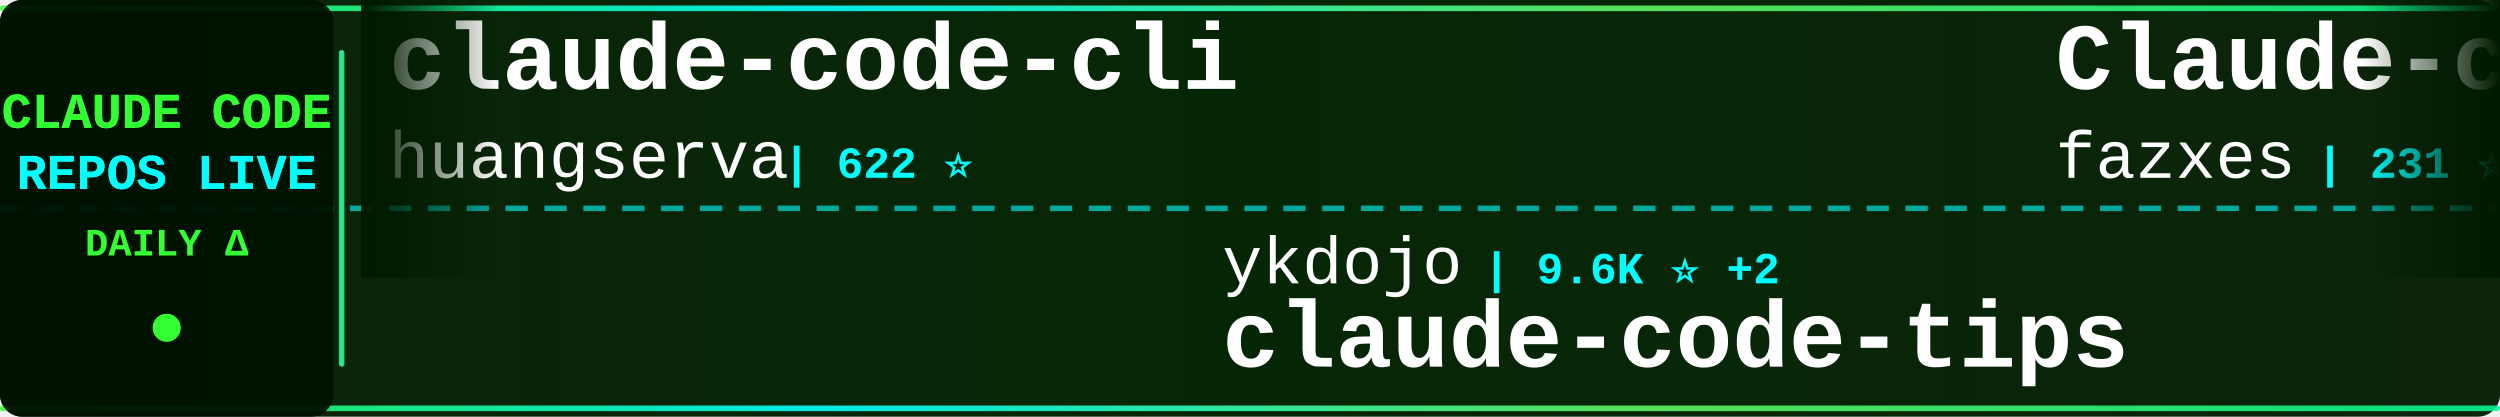
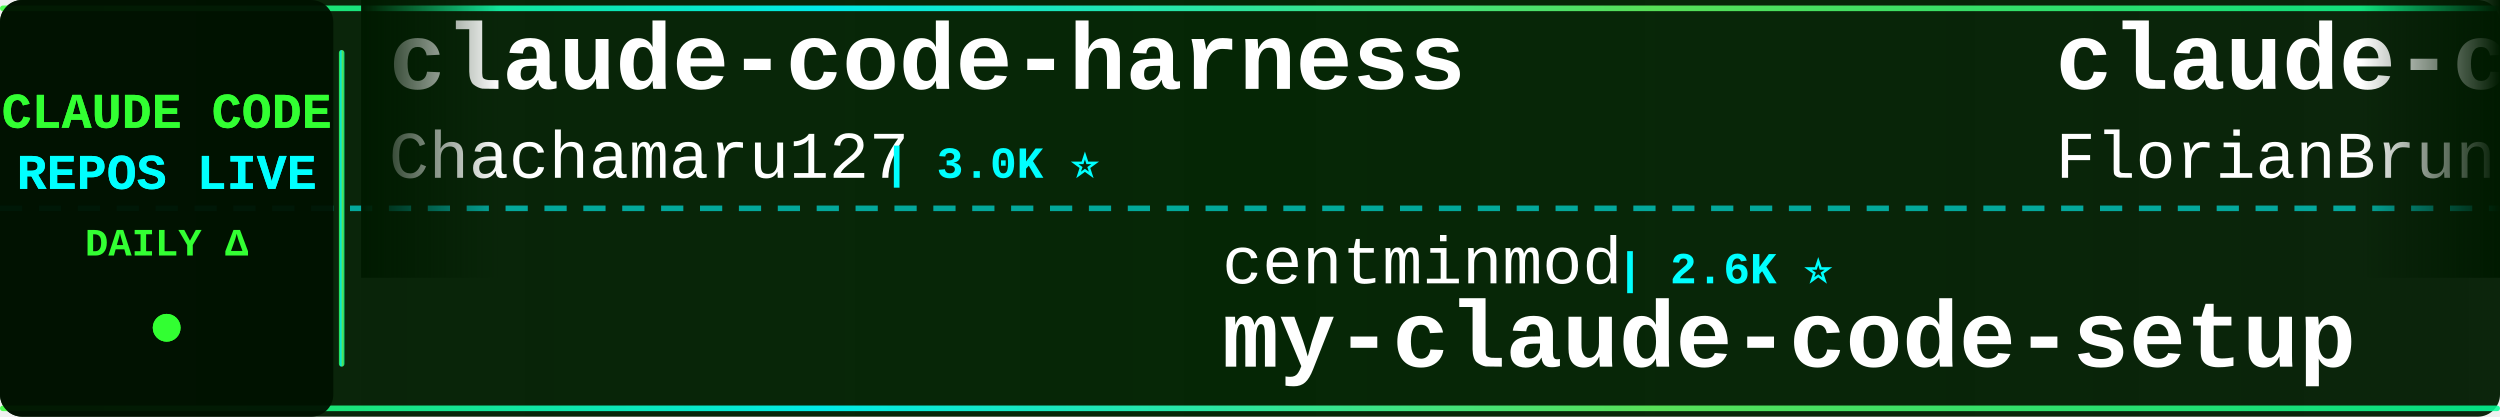
<svg xmlns="http://www.w3.org/2000/svg" width="900" height="150">
  <defs>
    <linearGradient id="tickerBg" x1="0%" y1="0%" x2="100%" y2="0%">
      <stop offset="0%" style="stop-color:#001a00;stop-opacity:0.95" />
      <stop offset="50%" style="stop-color:#002200;stop-opacity:0.98" />
      <stop offset="100%" style="stop-color:#001a00;stop-opacity:0.95" />
    </linearGradient>
    <linearGradient id="borderGrad" x1="0%" y1="0%" x2="100%" y2="0%">
      <stop offset="0%" style="stop-color:#33ff33;stop-opacity:0.85">
        <animate attributeName="stop-opacity" values="0.85;1;0.85" dur="2s" repeatCount="indefinite" />
      </stop>
      <stop offset="33%" style="stop-color:#00ffff;stop-opacity:0.9">
        <animate attributeName="stop-opacity" values="0.9;1;0.9" dur="2.2s" repeatCount="indefinite" />
      </stop>
      <stop offset="66%" style="stop-color:#66ff66;stop-opacity:0.85">
        <animate attributeName="stop-opacity" values="0.85;1;0.85" dur="1.8s" repeatCount="indefinite" />
      </stop>
      <stop offset="100%" style="stop-color:#00ff99;stop-opacity:0.85">
        <animate attributeName="stop-opacity" values="0.85;1;0.85" dur="2s" repeatCount="indefinite" />
      </stop>
    </linearGradient>
    <filter id="textGlow">
      <feGaussianBlur stdDeviation="0.1" result="coloredBlur" />
      <feMerge>
        <feMergeNode in="coloredBlur" />
        <feMergeNode in="SourceGraphic" />
      </feMerge>
    </filter>
    <filter id="metricGlow">
      <feGaussianBlur stdDeviation="0.2" result="coloredBlur" />
      <feMerge>
        <feMergeNode in="coloredBlur" />
        <feMergeNode in="SourceGraphic" />
      </feMerge>
    </filter>
    <linearGradient id="leftFade" x1="0%" y1="0%" x2="100%" y2="0%">
      <stop offset="0%" style="stop-color:#001a00;stop-opacity:1" />
      <stop offset="100%" style="stop-color:#001a00;stop-opacity:0" />
    </linearGradient>
    <linearGradient id="rightFade" x1="0%" y1="0%" x2="100%" y2="0%">
      <stop offset="0%" style="stop-color:#001a00;stop-opacity:0" />
      <stop offset="100%" style="stop-color:#001a00;stop-opacity:1" />
    </linearGradient>
  </defs>
  <rect width="900" height="150" fill="url(#tickerBg)" rx="8" />
  <rect x="0" y="2" width="900" height="2" fill="url(#borderGrad)" rx="1" />
  <rect x="0" y="146" width="900" height="2" fill="url(#borderGrad)" rx="1" />
  <line x1="0" y1="75" x2="900" y2="75" stroke="#00ffff" stroke-width="2" stroke-dasharray="8 6" opacity="0.6" />
  <rect x="0" y="0" width="120" height="150" fill="#001100" opacity="0.95" rx="8" />
  <text x="60" y="46" font-family="'Courier New', monospace" font-size="18" font-weight="bold" fill="#33ff33" text-anchor="middle" filter="url(#textGlow)">
    CLAUDE CODE
  </text>
  <text x="60" y="68" font-family="'Courier New', monospace" font-size="18" font-weight="bold" fill="#00ffff" text-anchor="middle" filter="url(#textGlow)">
    REPOS LIVE
  </text>
  <text x="60" y="92" font-family="'Courier New', monospace" font-size="14" font-weight="bold" fill="#33ff33" text-anchor="middle">
    DAILY Δ
  </text>
  <circle cx="60" cy="118" r="5" fill="#33ff33" filter="url(#metricGlow)">
    <animate attributeName="r" values="4;6;4" dur="1.5s" repeatCount="indefinite" />
    <animate attributeName="opacity" values="0.6;1;0.6" dur="1.5s" repeatCount="indefinite" />
  </circle>
  <rect x="122" y="18" width="2" height="114" fill="url(#borderGrad)" rx="1" />
  <clipPath id="tickerClip">
    <rect x="130" y="0" width="770" height="150" />
  </clipPath>
  <g clip-path="url(#tickerClip)">
    <g id="tickerItems">
      <animateTransform attributeName="transform" attributeType="XML" type="translate" from="0 0" to="-3000 0" dur="54s" repeatCount="indefinite" />
      <g transform="translate(0, 0)">
-         <text x="140" y="32" font-family="'Courier New', monospace" font-size="34" font-weight="bold" fill="#ffffff">claude-code-cli</text>
-         <text x="140" y="64" font-family="'Courier New', monospace" font-size="24" font-weight="normal" fill="#ffffff" opacity="1.0">huangserva</text>
-         <text x="282" y="64" font-family="'Courier New', monospace" font-size="16" font-weight="bold" fill="#00ffff"> | 622 ⭐</text>
+         <text x="140" y="32" font-family="'Courier New', monospace" font-size="34" font-weight="bold" fill="#ffffff">claude-code-harness</text>
+         <text x="140" y="64" font-family="'Courier New', monospace" font-size="24" font-weight="normal" fill="#ffffff" opacity="1.0">Chachamaru127</text>
+         <text x="318" y="64" font-family="'Courier New', monospace" font-size="16" font-weight="bold" fill="#00ffff"> | 3.0K ⭐</text>
      </g>
      <g transform="translate(300, 0)">
-         <text x="140" y="102" font-family="'Courier New', monospace" font-size="24" font-weight="normal" fill="#ffffff" opacity="1.0">ykdojo</text>
-         <text x="234" y="102" font-family="'Courier New', monospace" font-size="16" font-weight="bold" fill="#00ffff"> | 9.6K ⭐ +2</text>
-         <text x="140" y="132" font-family="'Courier New', monospace" font-size="34" font-weight="bold" fill="#ffffff">claude-code-tips</text>
+         <text x="140" y="102" font-family="'Courier New', monospace" font-size="24" font-weight="normal" fill="#ffffff" opacity="1.0">centminmod</text>
+         <text x="282" y="102" font-family="'Courier New', monospace" font-size="16" font-weight="bold" fill="#00ffff"> | 2.6K ⭐</text>
+         <text x="140" y="132" font-family="'Courier New', monospace" font-size="34" font-weight="bold" fill="#ffffff">my-claude-code-setup</text>
      </g>
      <g transform="translate(600, 0)">
-         <text x="140" y="32" font-family="'Courier New', monospace" font-size="34" font-weight="bold" fill="#ffffff">Claude-code</text>
-         <text x="140" y="64" font-family="'Courier New', monospace" font-size="24" font-weight="normal" fill="#ffffff" opacity="1.0">fazxes</text>
-         <text x="234" y="64" font-family="'Courier New', monospace" font-size="16" font-weight="bold" fill="#00ffff"> | 231 ⭐</text>
+         <text x="140" y="32" font-family="'Courier New', monospace" font-size="34" font-weight="bold" fill="#ffffff">claude-code-ultimate-gui...</text>
+         <text x="140" y="64" font-family="'Courier New', monospace" font-size="24" font-weight="normal" fill="#ffffff" opacity="1.0">FlorianBruniaux</text>
+         <text x="342" y="64" font-family="'Courier New', monospace" font-size="16" font-weight="bold" fill="#00ffff"> | 5.7K ⭐</text>
      </g>
      <g transform="translate(900, 0)">
-         <text x="140" y="102" font-family="'Courier New', monospace" font-size="24" font-weight="normal" fill="#ffffff" opacity="1.0">SeemSeam</text>
-         <text x="258" y="102" font-family="'Courier New', monospace" font-size="16" font-weight="bold" fill="#00ffff"> | 3.4K ⭐ +1</text>
-         <text x="140" y="132" font-family="'Courier New', monospace" font-size="34" font-weight="bold" fill="#ffffff">claude_codex_bridge</text>
+         <text x="140" y="102" font-family="'Courier New', monospace" font-size="24" font-weight="normal" fill="#ffffff" opacity="1.0">davila7</text>
+         <text x="246" y="102" font-family="'Courier New', monospace" font-size="16" font-weight="bold" fill="#00ffff"> | 30.2K ⭐ +1</text>
+         <text x="140" y="132" font-family="'Courier New', monospace" font-size="34" font-weight="bold" fill="#ffffff">claude-code-templates</text>
      </g>
      <g transform="translate(1200, 0)">
-         <text x="140" y="32" font-family="'Courier New', monospace" font-size="34" font-weight="bold" fill="#ffffff">skills</text>
-         <text x="140" y="64" font-family="'Courier New', monospace" font-size="24" font-weight="normal" fill="#ffffff" opacity="1.0">anthropics</text>
-         <text x="282" y="64" font-family="'Courier New', monospace" font-size="16" font-weight="bold" fill="#00ffff"> | 167.4K ⭐ +20</text>
+         <text x="140" y="32" font-family="'Courier New', monospace" font-size="34" font-weight="bold" fill="#ffffff">claude-code-from-scratch</text>
+         <text x="140" y="64" font-family="'Courier New', monospace" font-size="24" font-weight="normal" fill="#ffffff" opacity="1.0">Windy3f3f3f3f</text>
+         <text x="318" y="64" font-family="'Courier New', monospace" font-size="16" font-weight="bold" fill="#00ffff"> | 2.5K ⭐</text>
      </g>
      <g transform="translate(1500, 0)">
-         <text x="140" y="102" font-family="'Courier New', monospace" font-size="24" font-weight="normal" fill="#ffffff" opacity="1.0">diet103</text>
-         <text x="246" y="102" font-family="'Courier New', monospace" font-size="16" font-weight="bold" fill="#00ffff"> | 10.0K ⭐</text>
-         <text x="140" y="132" font-family="'Courier New', monospace" font-size="34" font-weight="bold" fill="#ffffff">claude-code-infrastructu...</text>
+         <text x="140" y="102" font-family="'Courier New', monospace" font-size="24" font-weight="normal" fill="#ffffff" opacity="1.0">andrew-kramer-inno</text>
+         <text x="378" y="102" font-family="'Courier New', monospace" font-size="16" font-weight="bold" fill="#00ffff"> | 593 ⭐</text>
+         <text x="140" y="132" font-family="'Courier New', monospace" font-size="34" font-weight="bold" fill="#ffffff">claude-code-source-build</text>
      </g>
      <g transform="translate(1800, 0)">
-         <text x="140" y="32" font-family="'Courier New', monospace" font-size="34" font-weight="bold" fill="#ffffff">claude-code-hooks-master...</text>
-         <text x="140" y="64" font-family="'Courier New', monospace" font-size="24" font-weight="normal" fill="#ffffff" opacity="1.0">disler</text>
-         <text x="234" y="64" font-family="'Courier New', monospace" font-size="16" font-weight="bold" fill="#00ffff"> | 3.9K ⭐</text>
+         <text x="140" y="32" font-family="'Courier New', monospace" font-size="34" font-weight="bold" fill="#ffffff">awesome-claude-code</text>
+         <text x="140" y="64" font-family="'Courier New', monospace" font-size="24" font-weight="normal" fill="#ffffff" opacity="1.0">jqueryscript</text>
+         <text x="306" y="64" font-family="'Courier New', monospace" font-size="16" font-weight="bold" fill="#00ffff"> | 494 ⭐</text>
      </g>
      <g transform="translate(2100, 0)">
-         <text x="140" y="102" font-family="'Courier New', monospace" font-size="24" font-weight="normal" fill="#ffffff" opacity="1.0">repowise-dev</text>
-         <text x="306" y="102" font-family="'Courier New', monospace" font-size="16" font-weight="bold" fill="#00ffff"> | 1.2K ⭐</text>
-         <text x="140" y="132" font-family="'Courier New', monospace" font-size="34" font-weight="bold" fill="#ffffff">claude-code-prompts</text>
+         <text x="140" y="102" font-family="'Courier New', monospace" font-size="24" font-weight="normal" fill="#ffffff" opacity="1.0">LING71671</text>
+         <text x="270" y="102" font-family="'Courier New', monospace" font-size="16" font-weight="bold" fill="#00ffff"> | 936 ⭐</text>
+         <text x="140" y="132" font-family="'Courier New', monospace" font-size="34" font-weight="bold" fill="#ffffff">Open-ClaudeCode</text>
      </g>
      <g transform="translate(2400, 0)">
-         <text x="140" y="32" font-family="'Courier New', monospace" font-size="34" font-weight="bold" fill="#ffffff">learn-claude-code</text>
-         <text x="140" y="64" font-family="'Courier New', monospace" font-size="24" font-weight="normal" fill="#ffffff" opacity="1.0">shareAI-lab</text>
-         <text x="294" y="64" font-family="'Courier New', monospace" font-size="16" font-weight="bold" fill="#00ffff"> | 73.8K ⭐ +8</text>
+         <text x="140" y="32" font-family="'Courier New', monospace" font-size="34" font-weight="bold" fill="#ffffff">claude-code-guide</text>
+         <text x="140" y="64" font-family="'Courier New', monospace" font-size="24" font-weight="normal" fill="#ffffff" opacity="1.0">zebbern</text>
+         <text x="246" y="64" font-family="'Courier New', monospace" font-size="16" font-weight="bold" fill="#00ffff"> | 4.6K ⭐ +1</text>
      </g>
      <g transform="translate(2700, 0)">
-         <text x="140" y="102" font-family="'Courier New', monospace" font-size="24" font-weight="normal" fill="#ffffff" opacity="1.0">Alishahryar1</text>
-         <text x="306" y="102" font-family="'Courier New', monospace" font-size="16" font-weight="bold" fill="#00ffff"> | 45.1K ⭐ +14</text>
-         <text x="140" y="132" font-family="'Courier New', monospace" font-size="34" font-weight="bold" fill="#ffffff">free-claude-code</text>
+         <text x="140" y="102" font-family="'Courier New', monospace" font-size="24" font-weight="normal" fill="#ffffff" opacity="1.0">hangsman</text>
+         <text x="258" y="102" font-family="'Courier New', monospace" font-size="16" font-weight="bold" fill="#00ffff"> | 792 ⭐</text>
+         <text x="140" y="132" font-family="'Courier New', monospace" font-size="34" font-weight="bold" fill="#ffffff">claude-code-source</text>
      </g>
      <g transform="translate(3000, 0)">
-         <text x="140" y="32" font-family="'Courier New', monospace" font-size="34" font-weight="bold" fill="#ffffff">claude-code-cli</text>
-         <text x="140" y="64" font-family="'Courier New', monospace" font-size="24" font-weight="normal" fill="#ffffff" opacity="1.0">huangserva</text>
-         <text x="282" y="64" font-family="'Courier New', monospace" font-size="16" font-weight="bold" fill="#00ffff"> | 622 ⭐</text>
+         <text x="140" y="32" font-family="'Courier New', monospace" font-size="34" font-weight="bold" fill="#ffffff">claude-code-harness</text>
+         <text x="140" y="64" font-family="'Courier New', monospace" font-size="24" font-weight="normal" fill="#ffffff" opacity="1.0">Chachamaru127</text>
+         <text x="318" y="64" font-family="'Courier New', monospace" font-size="16" font-weight="bold" fill="#00ffff"> | 3.0K ⭐</text>
      </g>
      <g transform="translate(3300, 0)">
-         <text x="140" y="102" font-family="'Courier New', monospace" font-size="24" font-weight="normal" fill="#ffffff" opacity="1.0">ykdojo</text>
-         <text x="234" y="102" font-family="'Courier New', monospace" font-size="16" font-weight="bold" fill="#00ffff"> | 9.6K ⭐ +2</text>
-         <text x="140" y="132" font-family="'Courier New', monospace" font-size="34" font-weight="bold" fill="#ffffff">claude-code-tips</text>
+         <text x="140" y="102" font-family="'Courier New', monospace" font-size="24" font-weight="normal" fill="#ffffff" opacity="1.0">centminmod</text>
+         <text x="282" y="102" font-family="'Courier New', monospace" font-size="16" font-weight="bold" fill="#00ffff"> | 2.6K ⭐</text>
+         <text x="140" y="132" font-family="'Courier New', monospace" font-size="34" font-weight="bold" fill="#ffffff">my-claude-code-setup</text>
      </g>
      <g transform="translate(3600, 0)">
-         <text x="140" y="32" font-family="'Courier New', monospace" font-size="34" font-weight="bold" fill="#ffffff">Claude-code</text>
-         <text x="140" y="64" font-family="'Courier New', monospace" font-size="24" font-weight="normal" fill="#ffffff" opacity="1.0">fazxes</text>
-         <text x="234" y="64" font-family="'Courier New', monospace" font-size="16" font-weight="bold" fill="#00ffff"> | 231 ⭐</text>
+         <text x="140" y="32" font-family="'Courier New', monospace" font-size="34" font-weight="bold" fill="#ffffff">claude-code-ultimate-gui...</text>
+         <text x="140" y="64" font-family="'Courier New', monospace" font-size="24" font-weight="normal" fill="#ffffff" opacity="1.0">FlorianBruniaux</text>
+         <text x="342" y="64" font-family="'Courier New', monospace" font-size="16" font-weight="bold" fill="#00ffff"> | 5.7K ⭐</text>
      </g>
      <g transform="translate(3900, 0)">
-         <text x="140" y="102" font-family="'Courier New', monospace" font-size="24" font-weight="normal" fill="#ffffff" opacity="1.0">SeemSeam</text>
-         <text x="258" y="102" font-family="'Courier New', monospace" font-size="16" font-weight="bold" fill="#00ffff"> | 3.4K ⭐ +1</text>
-         <text x="140" y="132" font-family="'Courier New', monospace" font-size="34" font-weight="bold" fill="#ffffff">claude_codex_bridge</text>
+         <text x="140" y="102" font-family="'Courier New', monospace" font-size="24" font-weight="normal" fill="#ffffff" opacity="1.0">davila7</text>
+         <text x="246" y="102" font-family="'Courier New', monospace" font-size="16" font-weight="bold" fill="#00ffff"> | 30.2K ⭐ +1</text>
+         <text x="140" y="132" font-family="'Courier New', monospace" font-size="34" font-weight="bold" fill="#ffffff">claude-code-templates</text>
      </g>
    </g>
  </g>
  <rect x="130" y="0" width="50" height="100" fill="url(#leftFade)" />
  <rect x="850" y="0" width="50" height="100" fill="url(#rightFade)" />
</svg>
